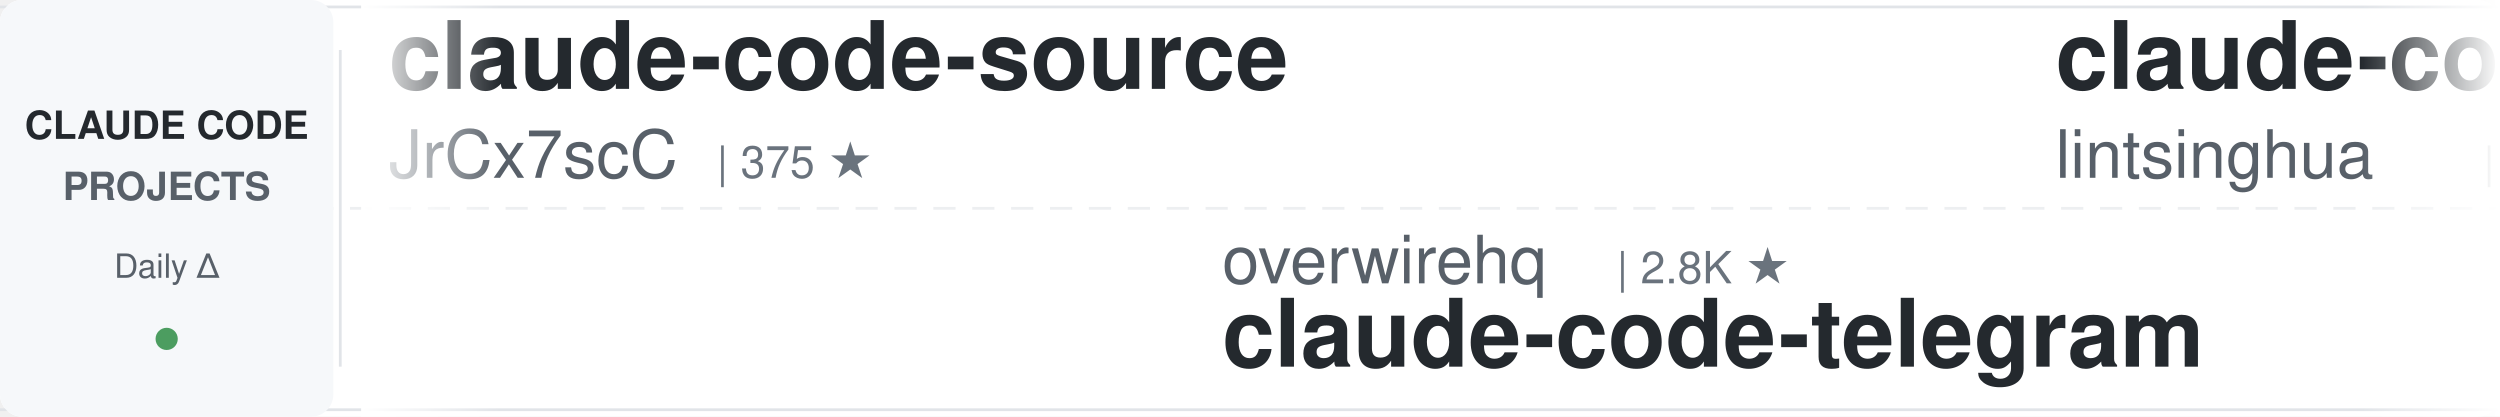
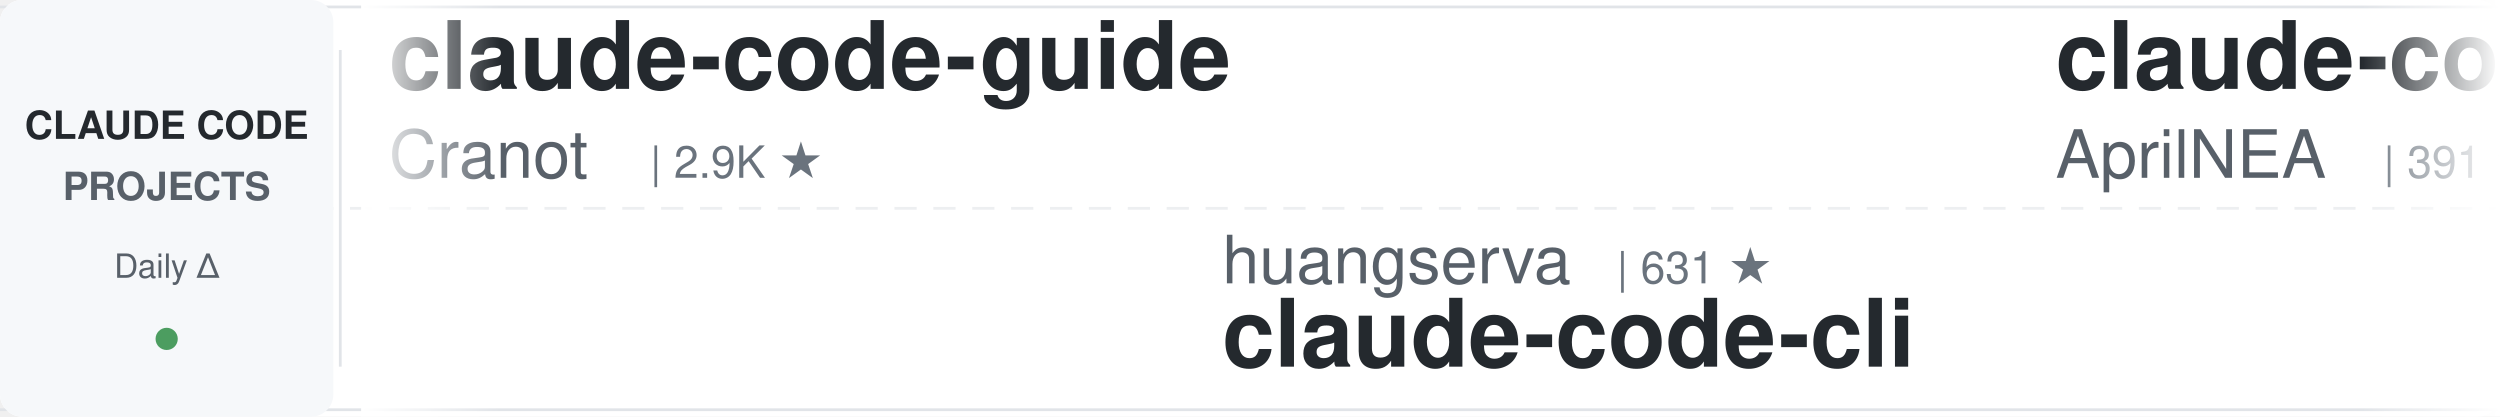
<svg xmlns="http://www.w3.org/2000/svg" width="900" height="150">
  <defs>
    <linearGradient id="leftFade" x1="0%" y1="0%" x2="100%" y2="0%">
      <stop offset="0%" style="stop-color:#ffffff;stop-opacity:1" />
      <stop offset="100%" style="stop-color:#ffffff;stop-opacity:0" />
    </linearGradient>
    <linearGradient id="rightFade" x1="0%" y1="0%" x2="100%" y2="0%">
      <stop offset="0%" style="stop-color:#ffffff;stop-opacity:0" />
      <stop offset="100%" style="stop-color:#ffffff;stop-opacity:1" />
    </linearGradient>
  </defs>
  <rect width="900" height="150" fill="#ffffff" rx="8" />
  <rect x="0" y="2" width="900" height="1" fill="#e1e4e8" />
  <rect x="0" y="147" width="900" height="1" fill="#e1e4e8" />
  <line x1="0" y1="75" x2="900" y2="75" stroke="#e1e4e8" stroke-width="1" stroke-dasharray="8 6" opacity="0.6" />
  <rect x="0" y="0" width="120" height="150" fill="#f6f8fa" rx="8" />
  <text x="60" y="50" font-family="-apple-system, BlinkMacSystemFont, 'Segoe UI', Helvetica, Arial, sans-serif" font-size="14" font-weight="600" fill="#24292e" text-anchor="middle">CLAUDE CODE</text>
  <text x="60" y="72" font-family="-apple-system, BlinkMacSystemFont, 'Segoe UI', Helvetica, Arial, sans-serif" font-size="14" font-weight="600" fill="#586069" text-anchor="middle">PROJECTS</text>
  <text x="60" y="100" font-family="-apple-system, BlinkMacSystemFont, 'Segoe UI', Helvetica, Arial, sans-serif" font-size="12" font-weight="500" fill="#586069" text-anchor="middle">Daily Δ</text>
  <circle cx="60" cy="122" r="4" fill="#22863a" opacity="0.8" />
  <rect x="122" y="18" width="1" height="114" fill="#e1e4e8" />
  <clipPath id="tickerClip">
    <rect x="130" y="0" width="770" height="150" />
  </clipPath>
  <g clip-path="url(#tickerClip)">
    <g id="tickerItems">
      <animateTransform attributeName="transform" attributeType="XML" type="translate" from="0 0" to="-3000 0" dur="54s" repeatCount="indefinite" />
      <g transform="translate(0, 0)">
-         <text x="140" y="32" font-family="-apple-system, BlinkMacSystemFont, 'Segoe UI', Helvetica, Arial, sans-serif" font-size="34" font-weight="600" fill="#24292e">claude-code-source</text>
-         <text x="140" y="64" font-family="-apple-system, BlinkMacSystemFont, 'Segoe UI', Helvetica, Arial, sans-serif" font-size="24" font-weight="400" fill="#586069">JrCx7scC</text>
-         <text x="258" y="64" font-family="-apple-system, BlinkMacSystemFont, 'Segoe UI', Helvetica, Arial, sans-serif" font-size="16" font-weight="500" fill="#6a737d">| 375 ★</text>
+         <text x="140" y="32" font-family="-apple-system, BlinkMacSystemFont, 'Segoe UI', Helvetica, Arial, sans-serif" font-size="34" font-weight="600" fill="#24292e">claude-code-guide</text>
+         <text x="140" y="64" font-family="-apple-system, BlinkMacSystemFont, 'Segoe UI', Helvetica, Arial, sans-serif" font-size="24" font-weight="400" fill="#586069">Cranot</text>
+         <text x="234" y="64" font-family="-apple-system, BlinkMacSystemFont, 'Segoe UI', Helvetica, Arial, sans-serif" font-size="16" font-weight="500" fill="#6a737d">| 2.9K ★</text>
      </g>
      <g transform="translate(300, 0)">
-         <text x="140" y="102" font-family="-apple-system, BlinkMacSystemFont, 'Segoe UI', Helvetica, Arial, sans-serif" font-size="24" font-weight="400" fill="#586069">overwirehq</text>
-         <text x="282" y="102" font-family="-apple-system, BlinkMacSystemFont, 'Segoe UI', Helvetica, Arial, sans-serif" font-size="16" font-weight="500" fill="#6a737d">| 2.8K ★</text>
-         <text x="140" y="132" font-family="-apple-system, BlinkMacSystemFont, 'Segoe UI', Helvetica, Arial, sans-serif" font-size="34" font-weight="600" fill="#24292e">claude-code-telegram</text>
+         <text x="140" y="102" font-family="-apple-system, BlinkMacSystemFont, 'Segoe UI', Helvetica, Arial, sans-serif" font-size="24" font-weight="400" fill="#586069">huangserva</text>
+         <text x="282" y="102" font-family="-apple-system, BlinkMacSystemFont, 'Segoe UI', Helvetica, Arial, sans-serif" font-size="16" font-weight="500" fill="#6a737d">| 631 ★</text>
+         <text x="140" y="132" font-family="-apple-system, BlinkMacSystemFont, 'Segoe UI', Helvetica, Arial, sans-serif" font-size="34" font-weight="600" fill="#24292e">claude-code-cli</text>
      </g>
      <g transform="translate(600, 0)">
-         <text x="140" y="32" font-family="-apple-system, BlinkMacSystemFont, 'Segoe UI', Helvetica, Arial, sans-serif" font-size="34" font-weight="600" fill="#24292e">claude-code-book</text>
-         <text x="140" y="64" font-family="-apple-system, BlinkMacSystemFont, 'Segoe UI', Helvetica, Arial, sans-serif" font-size="24" font-weight="400" fill="#586069">lintsinghua</text>
-         <text x="294" y="64" font-family="-apple-system, BlinkMacSystemFont, 'Segoe UI', Helvetica, Arial, sans-serif" font-size="16" font-weight="500" fill="#6a737d">| 4.3K ★</text>
+         <text x="140" y="32" font-family="-apple-system, BlinkMacSystemFont, 'Segoe UI', Helvetica, Arial, sans-serif" font-size="34" font-weight="600" fill="#24292e">claude-code-source</text>
+         <text x="140" y="64" font-family="-apple-system, BlinkMacSystemFont, 'Segoe UI', Helvetica, Arial, sans-serif" font-size="24" font-weight="400" fill="#586069">AprilNEA</text>
+         <text x="258" y="64" font-family="-apple-system, BlinkMacSystemFont, 'Segoe UI', Helvetica, Arial, sans-serif" font-size="16" font-weight="500" fill="#6a737d">| 391 ★</text>
      </g>
      <g transform="translate(900, 0)">
-         <text x="140" y="102" font-family="-apple-system, BlinkMacSystemFont, 'Segoe UI', Helvetica, Arial, sans-serif" font-size="24" font-weight="400" fill="#586069">Cranot</text>
-         <text x="234" y="102" font-family="-apple-system, BlinkMacSystemFont, 'Segoe UI', Helvetica, Arial, sans-serif" font-size="16" font-weight="500" fill="#6a737d">| 2.9K ★</text>
-         <text x="140" y="132" font-family="-apple-system, BlinkMacSystemFont, 'Segoe UI', Helvetica, Arial, sans-serif" font-size="34" font-weight="600" fill="#24292e">claude-code-guide</text>
+         <text x="140" y="102" font-family="-apple-system, BlinkMacSystemFont, 'Segoe UI', Helvetica, Arial, sans-serif" font-size="24" font-weight="400" fill="#586069">lintsinghua</text>
+         <text x="294" y="102" font-family="-apple-system, BlinkMacSystemFont, 'Segoe UI', Helvetica, Arial, sans-serif" font-size="16" font-weight="500" fill="#6a737d">| 4.3K ★</text>
+         <text x="140" y="132" font-family="-apple-system, BlinkMacSystemFont, 'Segoe UI', Helvetica, Arial, sans-serif" font-size="34" font-weight="600" fill="#24292e">claude-code-book</text>
      </g>
      <g transform="translate(1200, 0)">
-         <text x="140" y="32" font-family="-apple-system, BlinkMacSystemFont, 'Segoe UI', Helvetica, Arial, sans-serif" font-size="34" font-weight="600" fill="#24292e">claude-code-source-build</text>
-         <text x="140" y="64" font-family="-apple-system, BlinkMacSystemFont, 'Segoe UI', Helvetica, Arial, sans-serif" font-size="24" font-weight="400" fill="#586069">andrew-kramer-inno</text>
-         <text x="378" y="64" font-family="-apple-system, BlinkMacSystemFont, 'Segoe UI', Helvetica, Arial, sans-serif" font-size="16" font-weight="500" fill="#6a737d">| 595 ★</text>
+         <text x="140" y="32" font-family="-apple-system, BlinkMacSystemFont, 'Segoe UI', Helvetica, Arial, sans-serif" font-size="34" font-weight="600" fill="#24292e">claude-code-system-promp...</text>
+         <text x="140" y="64" font-family="-apple-system, BlinkMacSystemFont, 'Segoe UI', Helvetica, Arial, sans-serif" font-size="24" font-weight="400" fill="#586069">Piebald-AI</text>
+         <text x="282" y="64" font-family="-apple-system, BlinkMacSystemFont, 'Segoe UI', Helvetica, Arial, sans-serif" font-size="16" font-weight="500" fill="#6a737d">| 13.1K ★</text>
      </g>
      <g transform="translate(1500, 0)">
-         <text x="140" y="102" font-family="-apple-system, BlinkMacSystemFont, 'Segoe UI', Helvetica, Arial, sans-serif" font-size="24" font-weight="400" fill="#586069">Piebald-AI</text>
-         <text x="282" y="102" font-family="-apple-system, BlinkMacSystemFont, 'Segoe UI', Helvetica, Arial, sans-serif" font-size="16" font-weight="500" fill="#6a737d">| 13.1K ★</text>
-         <text x="140" y="132" font-family="-apple-system, BlinkMacSystemFont, 'Segoe UI', Helvetica, Arial, sans-serif" font-size="34" font-weight="600" fill="#24292e">claude-code-system-promp...</text>
+         <text x="140" y="102" font-family="-apple-system, BlinkMacSystemFont, 'Segoe UI', Helvetica, Arial, sans-serif" font-size="24" font-weight="400" fill="#586069">luyao618</text>
+         <text x="258" y="102" font-family="-apple-system, BlinkMacSystemFont, 'Segoe UI', Helvetica, Arial, sans-serif" font-size="16" font-weight="500" fill="#6a737d">| 1.7K ★</text>
+         <text x="140" y="132" font-family="-apple-system, BlinkMacSystemFont, 'Segoe UI', Helvetica, Arial, sans-serif" font-size="34" font-weight="600" fill="#24292e">Claude-Code-Source-Study</text>
      </g>
      <g transform="translate(1800, 0)">
-         <text x="140" y="32" font-family="-apple-system, BlinkMacSystemFont, 'Segoe UI', Helvetica, Arial, sans-serif" font-size="34" font-weight="600" fill="#24292e">claude-coder</text>
-         <text x="140" y="64" font-family="-apple-system, BlinkMacSystemFont, 'Segoe UI', Helvetica, Arial, sans-serif" font-size="24" font-weight="400" fill="#586069">kodu-ai</text>
-         <text x="246" y="64" font-family="-apple-system, BlinkMacSystemFont, 'Segoe UI', Helvetica, Arial, sans-serif" font-size="16" font-weight="500" fill="#6a737d">| 5.2K ★</text>
+         <text x="140" y="32" font-family="-apple-system, BlinkMacSystemFont, 'Segoe UI', Helvetica, Arial, sans-serif" font-size="34" font-weight="600" fill="#24292e">ClaudeCode-Portable</text>
+         <text x="140" y="64" font-family="-apple-system, BlinkMacSystemFont, 'Segoe UI', Helvetica, Arial, sans-serif" font-size="24" font-weight="400" fill="#586069">techjarves</text>
+         <text x="282" y="64" font-family="-apple-system, BlinkMacSystemFont, 'Segoe UI', Helvetica, Arial, sans-serif" font-size="16" font-weight="500" fill="#6a737d">| 1.6K ★</text>
      </g>
      <g transform="translate(2100, 0)">
-         <text x="140" y="102" font-family="-apple-system, BlinkMacSystemFont, 'Segoe UI', Helvetica, Arial, sans-serif" font-size="24" font-weight="400" fill="#586069">1rgs</text>
-         <text x="210" y="102" font-family="-apple-system, BlinkMacSystemFont, 'Segoe UI', Helvetica, Arial, sans-serif" font-size="16" font-weight="500" fill="#6a737d">| 3.8K ★</text>
-         <text x="140" y="132" font-family="-apple-system, BlinkMacSystemFont, 'Segoe UI', Helvetica, Arial, sans-serif" font-size="34" font-weight="600" fill="#24292e">claude-code-proxy</text>
+         <text x="140" y="102" font-family="-apple-system, BlinkMacSystemFont, 'Segoe UI', Helvetica, Arial, sans-serif" font-size="24" font-weight="400" fill="#586069">ccplugins</text>
+         <text x="270" y="102" font-family="-apple-system, BlinkMacSystemFont, 'Segoe UI', Helvetica, Arial, sans-serif" font-size="16" font-weight="500" fill="#6a737d">| 997 ★</text>
+         <text x="140" y="132" font-family="-apple-system, BlinkMacSystemFont, 'Segoe UI', Helvetica, Arial, sans-serif" font-size="34" font-weight="600" fill="#24292e">awesome-claude-code-plug...</text>
      </g>
      <g transform="translate(2400, 0)">
-         <text x="140" y="32" font-family="-apple-system, BlinkMacSystemFont, 'Segoe UI', Helvetica, Arial, sans-serif" font-size="34" font-weight="600" fill="#24292e">awesome-claude-code-tool...</text>
-         <text x="140" y="64" font-family="-apple-system, BlinkMacSystemFont, 'Segoe UI', Helvetica, Arial, sans-serif" font-size="24" font-weight="400" fill="#586069">rohitg00</text>
-         <text x="258" y="64" font-family="-apple-system, BlinkMacSystemFont, 'Segoe UI', Helvetica, Arial, sans-serif" font-size="16" font-weight="500" fill="#6a737d">| 2.8K ★</text>
+         <text x="140" y="32" font-family="-apple-system, BlinkMacSystemFont, 'Segoe UI', Helvetica, Arial, sans-serif" font-size="34" font-weight="600" fill="#24292e">claude_codex_bridge</text>
+         <text x="140" y="64" font-family="-apple-system, BlinkMacSystemFont, 'Segoe UI', Helvetica, Arial, sans-serif" font-size="24" font-weight="400" fill="#586069">SeemSeam</text>
+         <text x="258" y="64" font-family="-apple-system, BlinkMacSystemFont, 'Segoe UI', Helvetica, Arial, sans-serif" font-size="16" font-weight="500" fill="#6a737d">| 3.6K ★</text>
      </g>
      <g transform="translate(2700, 0)">
-         <text x="140" y="102" font-family="-apple-system, BlinkMacSystemFont, 'Segoe UI', Helvetica, Arial, sans-serif" font-size="24" font-weight="400" fill="#586069">shareAI-lab</text>
-         <text x="294" y="102" font-family="-apple-system, BlinkMacSystemFont, 'Segoe UI', Helvetica, Arial, sans-serif" font-size="16" font-weight="500" fill="#6a737d">| 79.9K ★</text>
-         <text x="140" y="132" font-family="-apple-system, BlinkMacSystemFont, 'Segoe UI', Helvetica, Arial, sans-serif" font-size="34" font-weight="600" fill="#24292e">learn-claude-code</text>
+         <text x="140" y="102" font-family="-apple-system, BlinkMacSystemFont, 'Segoe UI', Helvetica, Arial, sans-serif" font-size="24" font-weight="400" fill="#586069">disler</text>
+         <text x="234" y="102" font-family="-apple-system, BlinkMacSystemFont, 'Segoe UI', Helvetica, Arial, sans-serif" font-size="16" font-weight="500" fill="#6a737d">| 4.0K ★</text>
+         <text x="140" y="132" font-family="-apple-system, BlinkMacSystemFont, 'Segoe UI', Helvetica, Arial, sans-serif" font-size="34" font-weight="600" fill="#24292e">claude-code-hooks-master...</text>
      </g>
      <g transform="translate(3000, 0)">
-         <text x="140" y="32" font-family="-apple-system, BlinkMacSystemFont, 'Segoe UI', Helvetica, Arial, sans-serif" font-size="34" font-weight="600" fill="#24292e">claude-code-source</text>
-         <text x="140" y="64" font-family="-apple-system, BlinkMacSystemFont, 'Segoe UI', Helvetica, Arial, sans-serif" font-size="24" font-weight="400" fill="#586069">JrCx7scC</text>
-         <text x="258" y="64" font-family="-apple-system, BlinkMacSystemFont, 'Segoe UI', Helvetica, Arial, sans-serif" font-size="16" font-weight="500" fill="#6a737d">| 375 ★</text>
+         <text x="140" y="32" font-family="-apple-system, BlinkMacSystemFont, 'Segoe UI', Helvetica, Arial, sans-serif" font-size="34" font-weight="600" fill="#24292e">claude-code-guide</text>
+         <text x="140" y="64" font-family="-apple-system, BlinkMacSystemFont, 'Segoe UI', Helvetica, Arial, sans-serif" font-size="24" font-weight="400" fill="#586069">Cranot</text>
+         <text x="234" y="64" font-family="-apple-system, BlinkMacSystemFont, 'Segoe UI', Helvetica, Arial, sans-serif" font-size="16" font-weight="500" fill="#6a737d">| 2.9K ★</text>
      </g>
      <g transform="translate(3300, 0)">
-         <text x="140" y="102" font-family="-apple-system, BlinkMacSystemFont, 'Segoe UI', Helvetica, Arial, sans-serif" font-size="24" font-weight="400" fill="#586069">overwirehq</text>
-         <text x="282" y="102" font-family="-apple-system, BlinkMacSystemFont, 'Segoe UI', Helvetica, Arial, sans-serif" font-size="16" font-weight="500" fill="#6a737d">| 2.8K ★</text>
-         <text x="140" y="132" font-family="-apple-system, BlinkMacSystemFont, 'Segoe UI', Helvetica, Arial, sans-serif" font-size="34" font-weight="600" fill="#24292e">claude-code-telegram</text>
+         <text x="140" y="102" font-family="-apple-system, BlinkMacSystemFont, 'Segoe UI', Helvetica, Arial, sans-serif" font-size="24" font-weight="400" fill="#586069">huangserva</text>
+         <text x="282" y="102" font-family="-apple-system, BlinkMacSystemFont, 'Segoe UI', Helvetica, Arial, sans-serif" font-size="16" font-weight="500" fill="#6a737d">| 631 ★</text>
+         <text x="140" y="132" font-family="-apple-system, BlinkMacSystemFont, 'Segoe UI', Helvetica, Arial, sans-serif" font-size="34" font-weight="600" fill="#24292e">claude-code-cli</text>
      </g>
      <g transform="translate(3600, 0)">
-         <text x="140" y="32" font-family="-apple-system, BlinkMacSystemFont, 'Segoe UI', Helvetica, Arial, sans-serif" font-size="34" font-weight="600" fill="#24292e">claude-code-book</text>
-         <text x="140" y="64" font-family="-apple-system, BlinkMacSystemFont, 'Segoe UI', Helvetica, Arial, sans-serif" font-size="24" font-weight="400" fill="#586069">lintsinghua</text>
-         <text x="294" y="64" font-family="-apple-system, BlinkMacSystemFont, 'Segoe UI', Helvetica, Arial, sans-serif" font-size="16" font-weight="500" fill="#6a737d">| 4.3K ★</text>
+         <text x="140" y="32" font-family="-apple-system, BlinkMacSystemFont, 'Segoe UI', Helvetica, Arial, sans-serif" font-size="34" font-weight="600" fill="#24292e">claude-code-source</text>
+         <text x="140" y="64" font-family="-apple-system, BlinkMacSystemFont, 'Segoe UI', Helvetica, Arial, sans-serif" font-size="24" font-weight="400" fill="#586069">AprilNEA</text>
+         <text x="258" y="64" font-family="-apple-system, BlinkMacSystemFont, 'Segoe UI', Helvetica, Arial, sans-serif" font-size="16" font-weight="500" fill="#6a737d">| 391 ★</text>
      </g>
      <g transform="translate(3900, 0)">
-         <text x="140" y="102" font-family="-apple-system, BlinkMacSystemFont, 'Segoe UI', Helvetica, Arial, sans-serif" font-size="24" font-weight="400" fill="#586069">Cranot</text>
-         <text x="234" y="102" font-family="-apple-system, BlinkMacSystemFont, 'Segoe UI', Helvetica, Arial, sans-serif" font-size="16" font-weight="500" fill="#6a737d">| 2.9K ★</text>
-         <text x="140" y="132" font-family="-apple-system, BlinkMacSystemFont, 'Segoe UI', Helvetica, Arial, sans-serif" font-size="34" font-weight="600" fill="#24292e">claude-code-guide</text>
+         <text x="140" y="102" font-family="-apple-system, BlinkMacSystemFont, 'Segoe UI', Helvetica, Arial, sans-serif" font-size="24" font-weight="400" fill="#586069">lintsinghua</text>
+         <text x="294" y="102" font-family="-apple-system, BlinkMacSystemFont, 'Segoe UI', Helvetica, Arial, sans-serif" font-size="16" font-weight="500" fill="#6a737d">| 4.3K ★</text>
+         <text x="140" y="132" font-family="-apple-system, BlinkMacSystemFont, 'Segoe UI', Helvetica, Arial, sans-serif" font-size="34" font-weight="600" fill="#24292e">claude-code-book</text>
      </g>
    </g>
  </g>
  <rect x="130" y="0" width="50" height="150" fill="url(#leftFade)" />
  <rect x="850" y="0" width="50" height="150" fill="url(#rightFade)" />
</svg>
